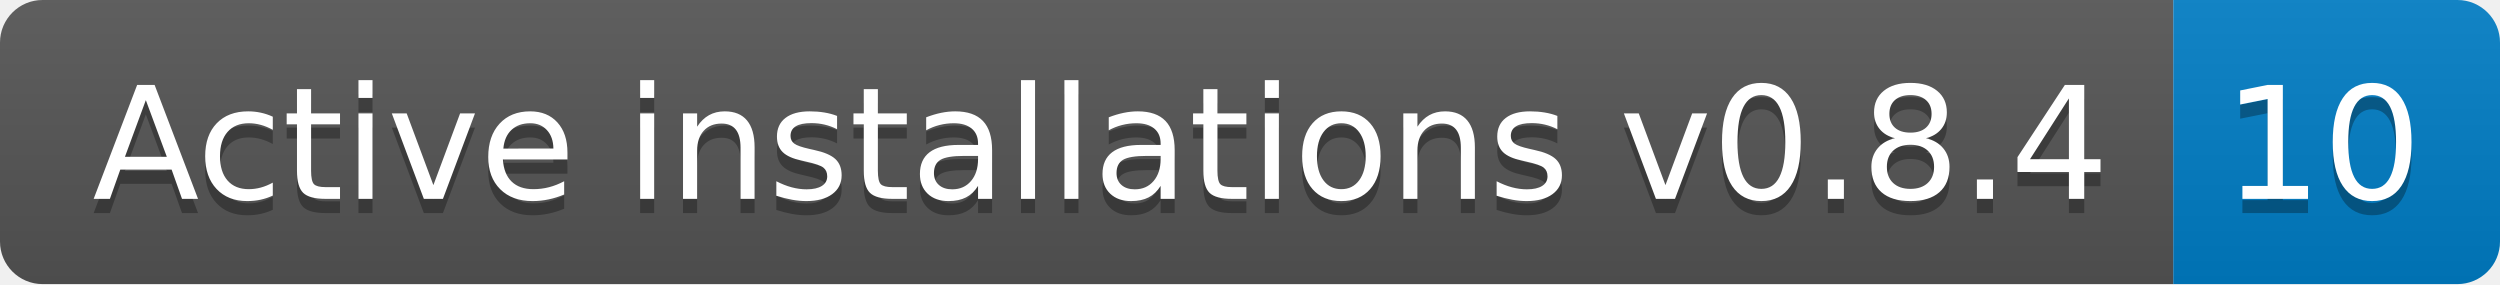
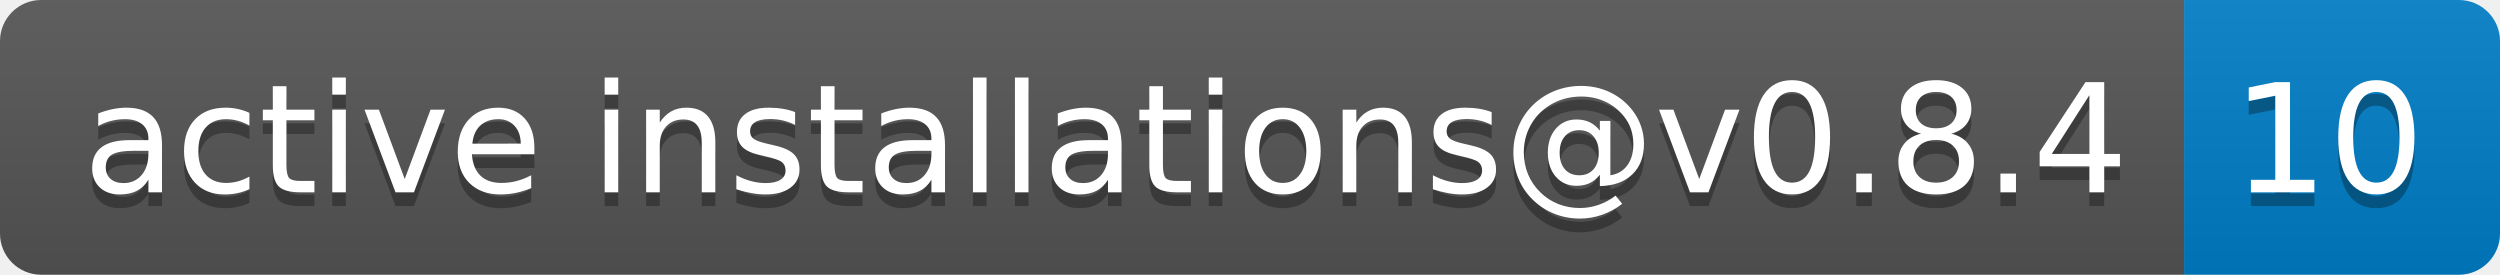
- <svg xmlns="http://www.w3.org/2000/svg" width="176" height="20" role="img" aria-label="Active installations v0.8.4: 10">
+ <svg xmlns="http://www.w3.org/2000/svg" width="182" height="20" role="img" aria-label="active installations@v0.8.4: 10">
  <linearGradient id="s" x2="0" y2="100%">
    <stop offset="0" stop-color="#bbb" stop-opacity=".1" />
    <stop offset="1" stop-opacity=".1" />
  </linearGradient>
  <clipPath id="r">
-     <rect width="176" height="20" rx="3" fill="#fff" />
+     <rect width="182" height="20" rx="3" fill="#fff" />
  </clipPath>
  <g clip-path="url(#r)">
-     <rect width="153" height="20" fill="#555" />
-     <rect x="153" width="23" height="20" fill="#007ec6" />
-     <rect width="176" height="20" fill="url(#s)" />
+     <rect width="159" height="20" fill="#555" />
+     <rect x="159" width="23" height="20" fill="#007ec6" />
+     <rect width="182" height="20" fill="url(#s)" />
  </g>
  <g fill="#fff" text-anchor="middle" font-family="Verdana,Geneva,DejaVu Sans,sans-serif" text-rendering="geometricPrecision" font-size="110">
-     <text aria-hidden="true" x="775" y="150" fill="#010101" fill-opacity=".3" transform="scale(.1)" textLength="1430">Active installations v0.8.4</text>
-     <text x="775" y="140" transform="scale(.1)" fill="#fff" textLength="1430">Active installations v0.8.4</text>
-     <text aria-hidden="true" x="1635" y="150" fill="#010101" fill-opacity=".3" transform="scale(.1)" textLength="130">10</text>
-     <text x="1635" y="140" transform="scale(.1)" fill="#fff" textLength="130">10</text>
+     <text aria-hidden="true" x="805" y="150" fill="#010101" fill-opacity=".3" transform="scale(.1)" textLength="1490">active installations@v0.8.4</text>
+     <text x="805" y="140" transform="scale(.1)" fill="#fff" textLength="1490">active installations@v0.8.4</text>
+     <text aria-hidden="true" x="1695" y="150" fill="#010101" fill-opacity=".3" transform="scale(.1)" textLength="130">10</text>
+     <text x="1695" y="140" transform="scale(.1)" fill="#fff" textLength="130">10</text>
  </g>
</svg>
